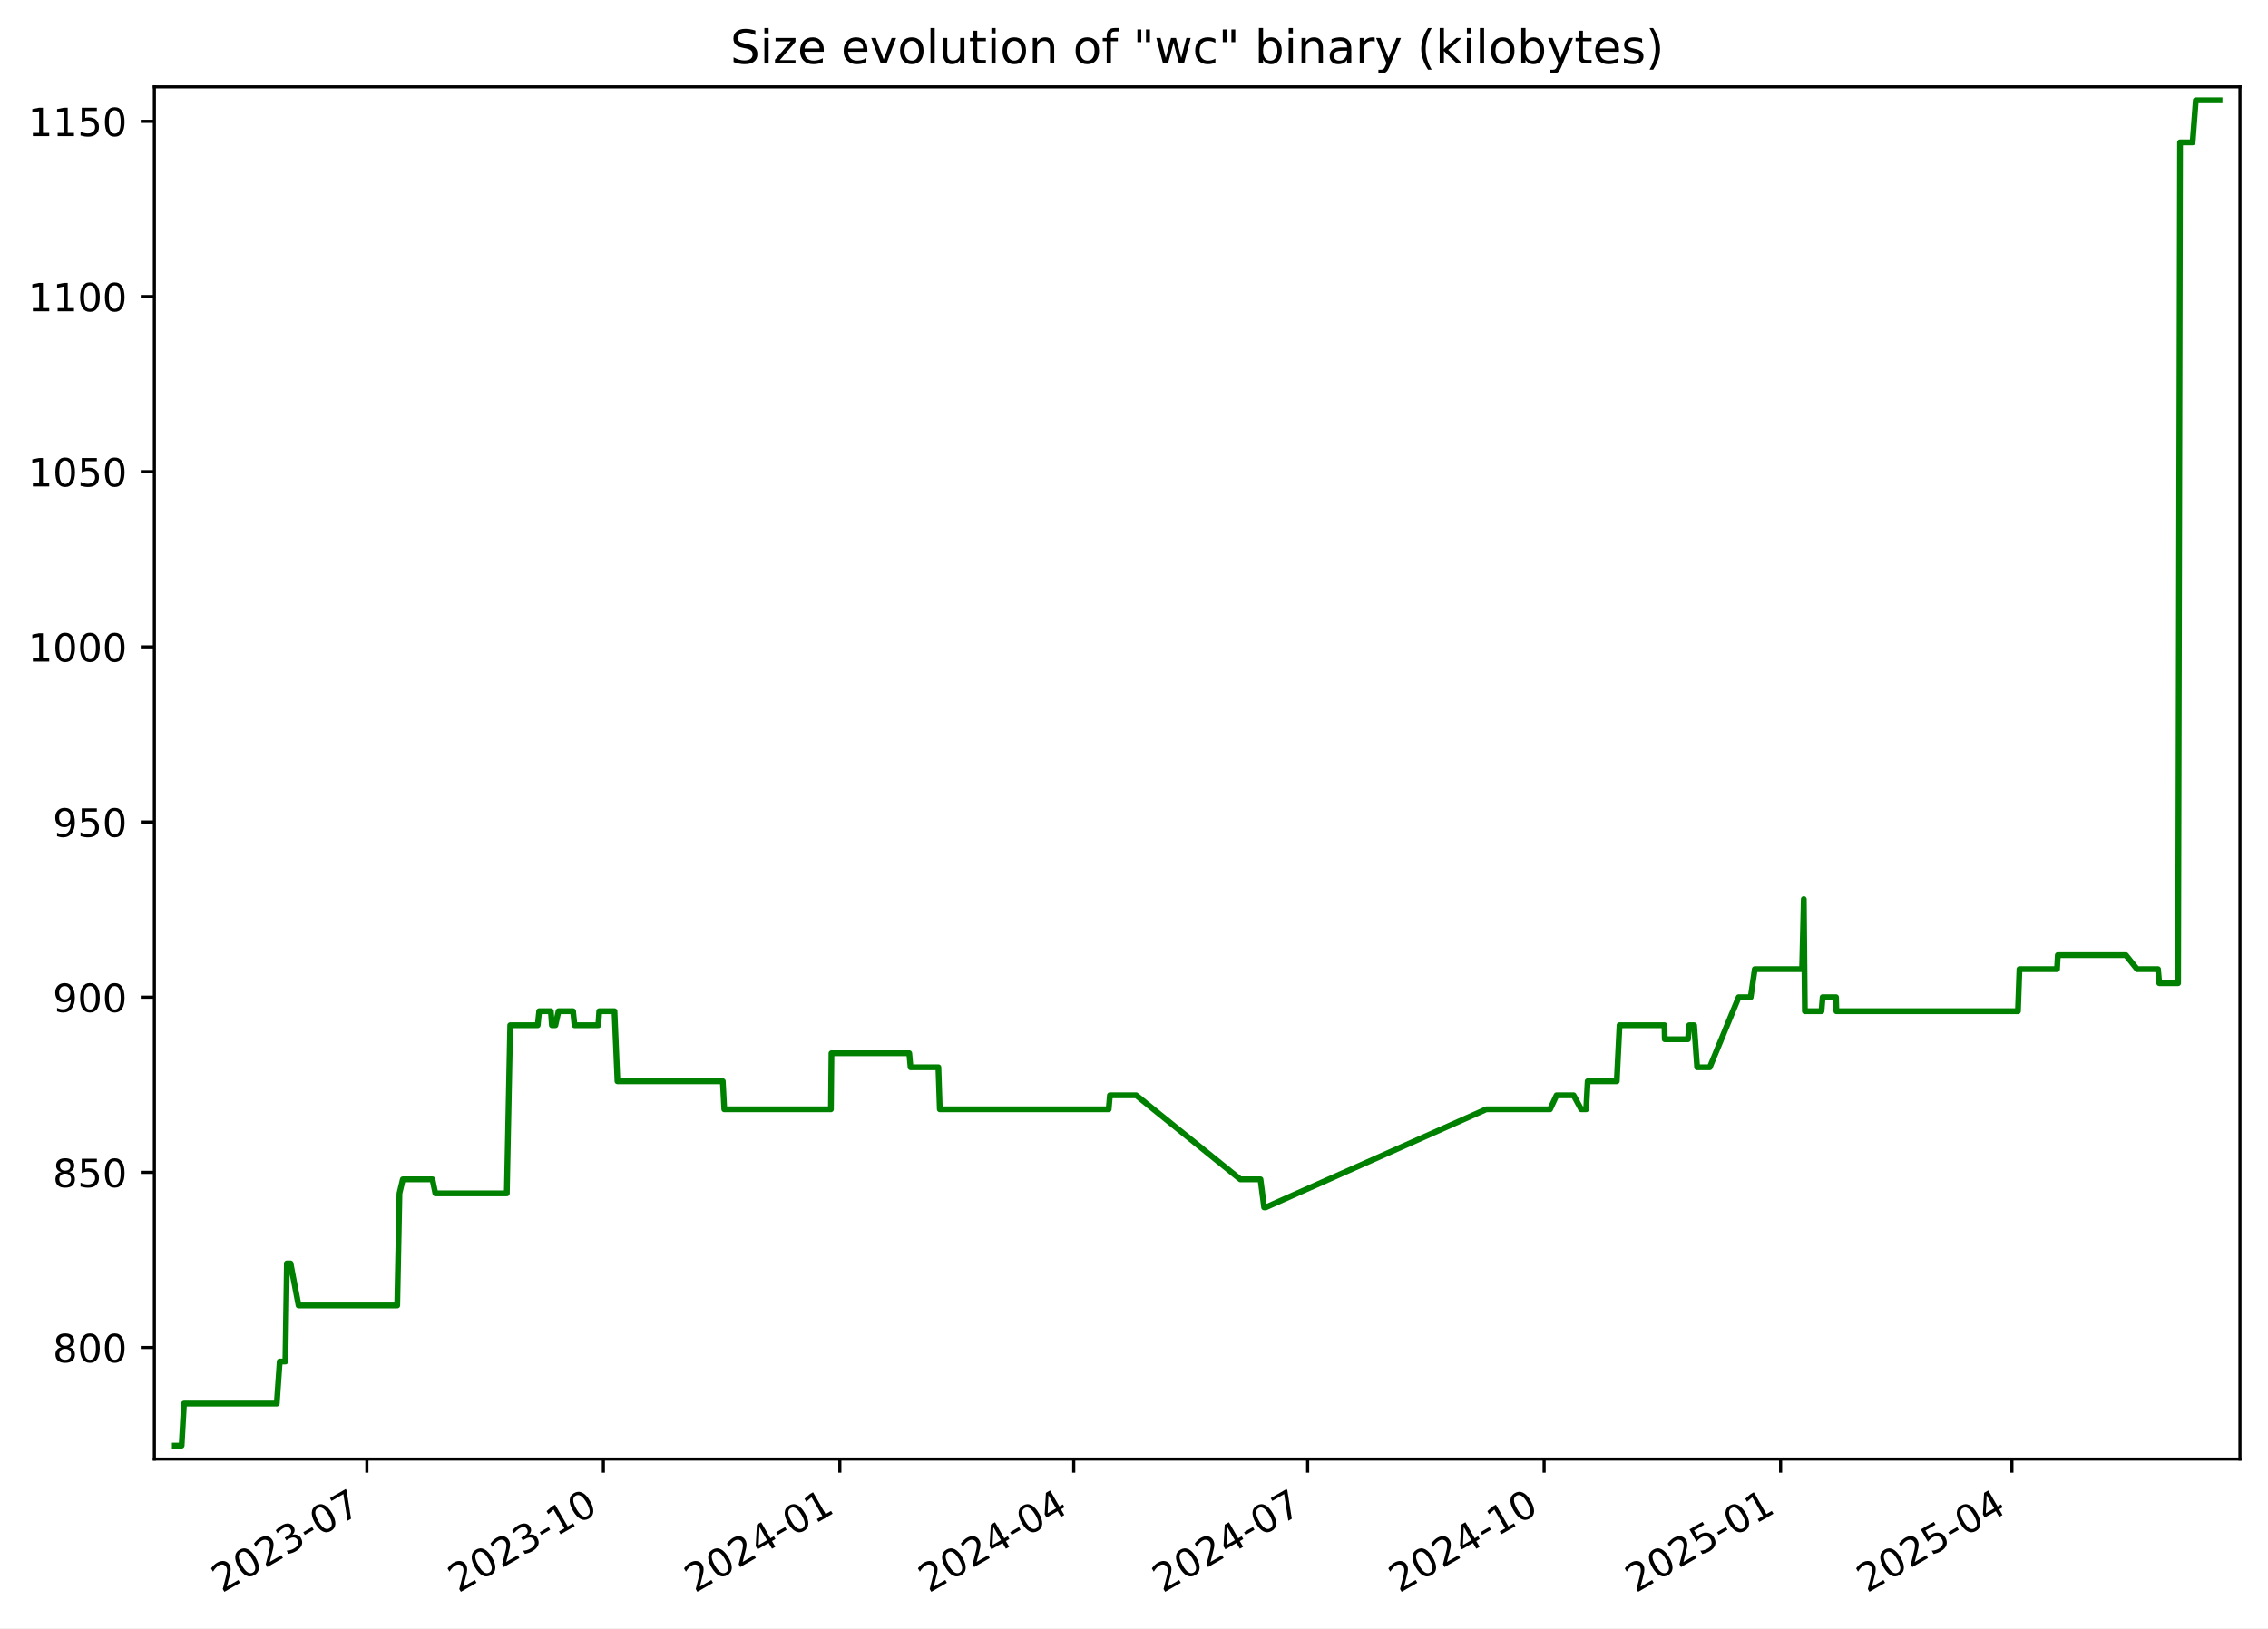
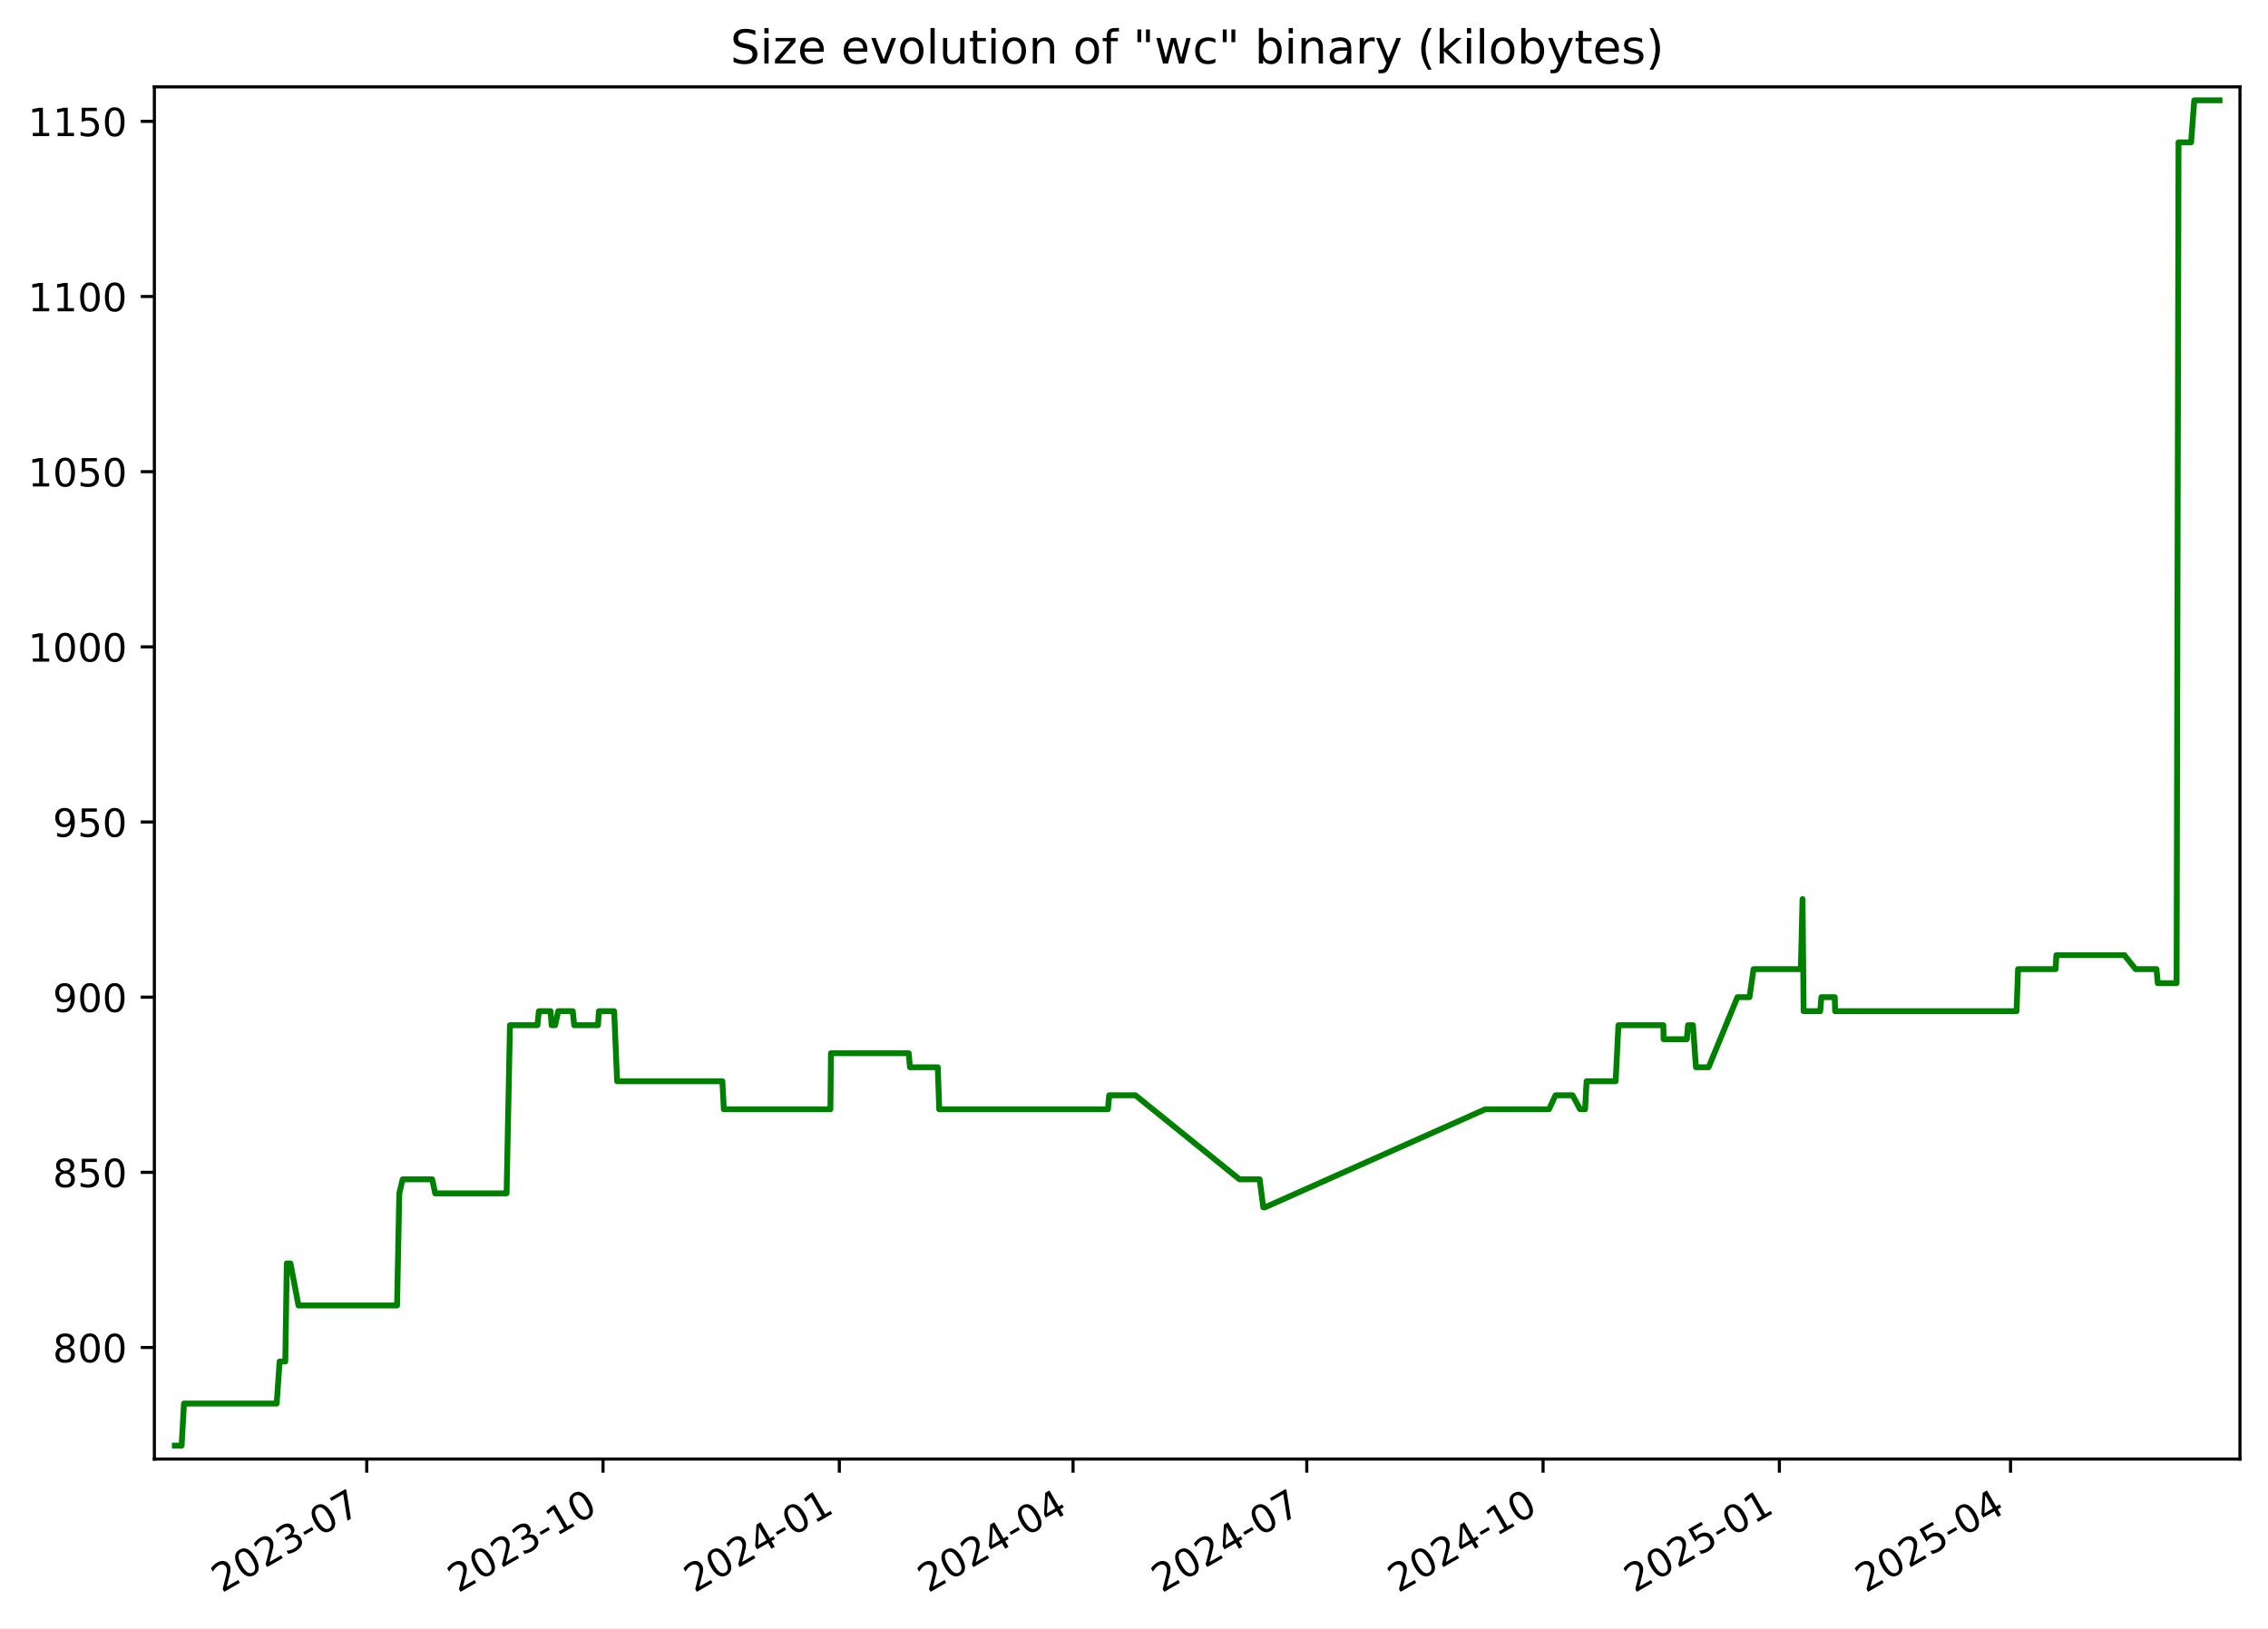
<svg xmlns="http://www.w3.org/2000/svg" xmlns:xlink="http://www.w3.org/1999/xlink" width="582.53pt" height="418.303pt" viewBox="0 0 582.53 418.303" version="1.1">
  <defs>
    <style type="text/css">*{stroke-linejoin: round; stroke-linecap: butt}</style>
  </defs>
  <g id="figure_1">
    <g id="patch_1">
      <path d="M -0 418.303  L 582.53 418.303  L 582.53 0  L -0 0  z " style="fill: #ffffff" />
    </g>
    <g id="axes_1">
      <g id="patch_2">
        <path d="M 39.65 374.83  L 575.33 374.83  L 575.33 22.318  L 39.65 22.318  z " style="fill: #ffffff" />
      </g>
      <g id="matplotlib.axis_1">
        <g id="xtick_1">
          <g id="line2d_1">
            <defs>
-               <path id="m2879eca3aa" d="M 0 0  L 0 3.5  " style="stroke: #000000; stroke-width: 0.8" />
+               <path id="m2507f38dd8" d="M 0 0  L 0 3.5  " style="stroke: #000000; stroke-width: 0.8" />
            </defs>
            <g>
-               <use xlink:href="#m2879eca3aa" x="94.232" y="374.83" style="stroke: #000000; stroke-width: 0.8" />
+               <use xlink:href="#m2507f38dd8" x="94.195" y="374.83" style="stroke: #000000; stroke-width: 0.8" />
            </g>
          </g>
          <g id="text_1">
-             <g transform="translate(57.00747 409.302) rotate(-30) scale(0.1 -0.1)">
+             <g transform="translate(56.96987 409.302) rotate(-30) scale(0.1 -0.1)">
              <defs>
                <path id="DejaVuSans-32" d="M 1228 531  L 3431 531  L 3431 0  L 469 0  L 469 531  Q 828 903 1448 1529  Q 2069 2156 2228 2338  Q 2531 2678 2651 2914  Q 2772 3150 2772 3378  Q 2772 3750 2511 3984  Q 2250 4219 1831 4219  Q 1534 4219 1204 4116  Q 875 4013 500 3803  L 500 4441  Q 881 4594 1212 4672  Q 1544 4750 1819 4750  Q 2544 4750 2975 4387  Q 3406 4025 3406 3419  Q 3406 3131 3298 2873  Q 3191 2616 2906 2266  Q 2828 2175 2409 1742  Q 1991 1309 1228 531  z " transform="scale(0.015625)" />
                <path id="DejaVuSans-30" d="M 2034 4250  Q 1547 4250 1301 3770  Q 1056 3291 1056 2328  Q 1056 1369 1301 889  Q 1547 409 2034 409  Q 2525 409 2770 889  Q 3016 1369 3016 2328  Q 3016 3291 2770 3770  Q 2525 4250 2034 4250  z M 2034 4750  Q 2819 4750 3233 4129  Q 3647 3509 3647 2328  Q 3647 1150 3233 529  Q 2819 -91 2034 -91  Q 1250 -91 836 529  Q 422 1150 422 2328  Q 422 3509 836 4129  Q 1250 4750 2034 4750  z " transform="scale(0.015625)" />
                <path id="DejaVuSans-33" d="M 2597 2516  Q 3050 2419 3304 2112  Q 3559 1806 3559 1356  Q 3559 666 3084 287  Q 2609 -91 1734 -91  Q 1441 -91 1130 -33  Q 819 25 488 141  L 488 750  Q 750 597 1062 519  Q 1375 441 1716 441  Q 2309 441 2620 675  Q 2931 909 2931 1356  Q 2931 1769 2642 2001  Q 2353 2234 1838 2234  L 1294 2234  L 1294 2753  L 1863 2753  Q 2328 2753 2575 2939  Q 2822 3125 2822 3475  Q 2822 3834 2567 4026  Q 2313 4219 1838 4219  Q 1578 4219 1281 4162  Q 984 4106 628 3988  L 628 4550  Q 988 4650 1302 4700  Q 1616 4750 1894 4750  Q 2613 4750 3031 4423  Q 3450 4097 3450 3541  Q 3450 3153 3228 2886  Q 3006 2619 2597 2516  z " transform="scale(0.015625)" />
                <path id="DejaVuSans-2d" d="M 313 2009  L 1997 2009  L 1997 1497  L 313 1497  L 313 2009  z " transform="scale(0.015625)" />
                <path id="DejaVuSans-37" d="M 525 4666  L 3525 4666  L 3525 4397  L 1831 0  L 1172 0  L 2766 4134  L 525 4134  L 525 4666  z " transform="scale(0.015625)" />
              </defs>
              <use xlink:href="#DejaVuSans-32" />
              <use xlink:href="#DejaVuSans-30" x="63.623" />
              <use xlink:href="#DejaVuSans-32" x="127.246" />
              <use xlink:href="#DejaVuSans-33" x="190.869" />
              <use xlink:href="#DejaVuSans-2d" x="254.492" />
              <use xlink:href="#DejaVuSans-30" x="290.576" />
              <use xlink:href="#DejaVuSans-37" x="354.199" />
            </g>
          </g>
        </g>
        <g id="xtick_2">
          <g id="line2d_2">
            <g>
-               <use xlink:href="#m2879eca3aa" x="154.971" y="374.83" style="stroke: #000000; stroke-width: 0.8" />
+               <use xlink:href="#m2507f38dd8" x="154.887" y="374.83" style="stroke: #000000; stroke-width: 0.8" />
            </g>
          </g>
          <g id="text_2">
-             <g transform="translate(117.7459 409.302) rotate(-30) scale(0.1 -0.1)">
+             <g transform="translate(117.662 409.302) rotate(-30) scale(0.1 -0.1)">
              <defs>
                <path id="DejaVuSans-31" d="M 794 531  L 1825 531  L 1825 4091  L 703 3866  L 703 4441  L 1819 4666  L 2450 4666  L 2450 531  L 3481 531  L 3481 0  L 794 0  L 794 531  z " transform="scale(0.015625)" />
              </defs>
              <use xlink:href="#DejaVuSans-32" />
              <use xlink:href="#DejaVuSans-30" x="63.623" />
              <use xlink:href="#DejaVuSans-32" x="127.246" />
              <use xlink:href="#DejaVuSans-33" x="190.869" />
              <use xlink:href="#DejaVuSans-2d" x="254.492" />
              <use xlink:href="#DejaVuSans-31" x="290.576" />
              <use xlink:href="#DejaVuSans-30" x="354.199" />
            </g>
          </g>
        </g>
        <g id="xtick_3">
          <g id="line2d_3">
            <g>
-               <use xlink:href="#m2879eca3aa" x="215.709" y="374.83" style="stroke: #000000; stroke-width: 0.8" />
+               <use xlink:href="#m2507f38dd8" x="215.579" y="374.83" style="stroke: #000000; stroke-width: 0.8" />
            </g>
          </g>
          <g id="text_3">
-             <g transform="translate(178.4843 409.302) rotate(-30) scale(0.1 -0.1)">
+             <g transform="translate(178.3541 409.302) rotate(-30) scale(0.1 -0.1)">
              <defs>
                <path id="DejaVuSans-34" d="M 2419 4116  L 825 1625  L 2419 1625  L 2419 4116  z M 2253 4666  L 3047 4666  L 3047 1625  L 3713 1625  L 3713 1100  L 3047 1100  L 3047 0  L 2419 0  L 2419 1100  L 313 1100  L 313 1709  L 2253 4666  z " transform="scale(0.015625)" />
              </defs>
              <use xlink:href="#DejaVuSans-32" />
              <use xlink:href="#DejaVuSans-30" x="63.623" />
              <use xlink:href="#DejaVuSans-32" x="127.246" />
              <use xlink:href="#DejaVuSans-34" x="190.869" />
              <use xlink:href="#DejaVuSans-2d" x="254.492" />
              <use xlink:href="#DejaVuSans-30" x="290.576" />
              <use xlink:href="#DejaVuSans-31" x="354.199" />
            </g>
          </g>
        </g>
        <g id="xtick_4">
          <g id="line2d_4">
            <g>
-               <use xlink:href="#m2879eca3aa" x="275.787" y="374.83" style="stroke: #000000; stroke-width: 0.8" />
+               <use xlink:href="#m2507f38dd8" x="275.611" y="374.83" style="stroke: #000000; stroke-width: 0.8" />
            </g>
          </g>
          <g id="text_4">
-             <g transform="translate(238.5625 409.302) rotate(-30) scale(0.1 -0.1)">
+             <g transform="translate(238.3865 409.302) rotate(-30) scale(0.1 -0.1)">
              <use xlink:href="#DejaVuSans-32" />
              <use xlink:href="#DejaVuSans-30" x="63.623" />
              <use xlink:href="#DejaVuSans-32" x="127.246" />
              <use xlink:href="#DejaVuSans-34" x="190.869" />
              <use xlink:href="#DejaVuSans-2d" x="254.492" />
              <use xlink:href="#DejaVuSans-30" x="290.576" />
              <use xlink:href="#DejaVuSans-34" x="354.199" />
            </g>
          </g>
        </g>
        <g id="xtick_5">
          <g id="line2d_5">
            <g>
-               <use xlink:href="#m2879eca3aa" x="335.865" y="374.83" style="stroke: #000000; stroke-width: 0.8" />
+               <use xlink:href="#m2507f38dd8" x="335.644" y="374.83" style="stroke: #000000; stroke-width: 0.8" />
            </g>
          </g>
          <g id="text_5">
-             <g transform="translate(298.6407 409.302) rotate(-30) scale(0.1 -0.1)">
+             <g transform="translate(298.4189 409.302) rotate(-30) scale(0.1 -0.1)">
              <use xlink:href="#DejaVuSans-32" />
              <use xlink:href="#DejaVuSans-30" x="63.623" />
              <use xlink:href="#DejaVuSans-32" x="127.246" />
              <use xlink:href="#DejaVuSans-34" x="190.869" />
              <use xlink:href="#DejaVuSans-2d" x="254.492" />
              <use xlink:href="#DejaVuSans-30" x="290.576" />
              <use xlink:href="#DejaVuSans-37" x="354.199" />
            </g>
          </g>
        </g>
        <g id="xtick_6">
          <g id="line2d_6">
            <g>
-               <use xlink:href="#m2879eca3aa" x="396.604" y="374.83" style="stroke: #000000; stroke-width: 0.8" />
+               <use xlink:href="#m2507f38dd8" x="396.336" y="374.83" style="stroke: #000000; stroke-width: 0.8" />
            </g>
          </g>
          <g id="text_6">
-             <g transform="translate(359.3791 409.302) rotate(-30) scale(0.1 -0.1)">
+             <g transform="translate(359.111 409.302) rotate(-30) scale(0.1 -0.1)">
              <use xlink:href="#DejaVuSans-32" />
              <use xlink:href="#DejaVuSans-30" x="63.623" />
              <use xlink:href="#DejaVuSans-32" x="127.246" />
              <use xlink:href="#DejaVuSans-34" x="190.869" />
              <use xlink:href="#DejaVuSans-2d" x="254.492" />
              <use xlink:href="#DejaVuSans-31" x="290.576" />
              <use xlink:href="#DejaVuSans-30" x="354.199" />
            </g>
          </g>
        </g>
        <g id="xtick_7">
          <g id="line2d_7">
            <g>
-               <use xlink:href="#m2879eca3aa" x="457.342" y="374.83" style="stroke: #000000; stroke-width: 0.8" />
+               <use xlink:href="#m2507f38dd8" x="457.028" y="374.83" style="stroke: #000000; stroke-width: 0.8" />
            </g>
          </g>
          <g id="text_7">
-             <g transform="translate(420.1174 409.302) rotate(-30) scale(0.1 -0.1)">
+             <g transform="translate(419.8031 409.302) rotate(-30) scale(0.1 -0.1)">
              <defs>
                <path id="DejaVuSans-35" d="M 691 4666  L 3169 4666  L 3169 4134  L 1269 4134  L 1269 2991  Q 1406 3038 1543 3061  Q 1681 3084 1819 3084  Q 2600 3084 3056 2656  Q 3513 2228 3513 1497  Q 3513 744 3044 326  Q 2575 -91 1722 -91  Q 1428 -91 1123 -41  Q 819 9 494 109  L 494 744  Q 775 591 1075 516  Q 1375 441 1709 441  Q 2250 441 2565 725  Q 2881 1009 2881 1497  Q 2881 1984 2565 2268  Q 2250 2553 1709 2553  Q 1456 2553 1204 2497  Q 953 2441 691 2322  L 691 4666  z " transform="scale(0.015625)" />
              </defs>
              <use xlink:href="#DejaVuSans-32" />
              <use xlink:href="#DejaVuSans-30" x="63.623" />
              <use xlink:href="#DejaVuSans-32" x="127.246" />
              <use xlink:href="#DejaVuSans-35" x="190.869" />
              <use xlink:href="#DejaVuSans-2d" x="254.492" />
              <use xlink:href="#DejaVuSans-30" x="290.576" />
              <use xlink:href="#DejaVuSans-31" x="354.199" />
            </g>
          </g>
        </g>
        <g id="xtick_8">
          <g id="line2d_8">
            <g>
-               <use xlink:href="#m2879eca3aa" x="516.76" y="374.83" style="stroke: #000000; stroke-width: 0.8" />
+               <use xlink:href="#m2507f38dd8" x="516.401" y="374.83" style="stroke: #000000; stroke-width: 0.8" />
            </g>
          </g>
          <g id="text_8">
-             <g transform="translate(479.5354 409.302) rotate(-30) scale(0.1 -0.1)">
+             <g transform="translate(479.1758 409.302) rotate(-30) scale(0.1 -0.1)">
              <use xlink:href="#DejaVuSans-32" />
              <use xlink:href="#DejaVuSans-30" x="63.623" />
              <use xlink:href="#DejaVuSans-32" x="127.246" />
              <use xlink:href="#DejaVuSans-35" x="190.869" />
              <use xlink:href="#DejaVuSans-2d" x="254.492" />
              <use xlink:href="#DejaVuSans-30" x="290.576" />
              <use xlink:href="#DejaVuSans-34" x="354.199" />
            </g>
          </g>
        </g>
      </g>
      <g id="matplotlib.axis_2">
        <g id="ytick_1">
          <g id="line2d_9">
            <defs>
-               <path id="m9ddd11efff" d="M 0 0  L -3.5 0  " style="stroke: #000000; stroke-width: 0.8" />
+               <path id="m47f5631127" d="M 0 0  L -3.5 0  " style="stroke: #000000; stroke-width: 0.8" />
            </defs>
            <g>
-               <use xlink:href="#m9ddd11efff" x="39.65" y="346.174" style="stroke: #000000; stroke-width: 0.8" />
+               <use xlink:href="#m47f5631127" x="39.65" y="346.174" style="stroke: #000000; stroke-width: 0.8" />
            </g>
          </g>
          <g id="text_9">
            <g transform="translate(13.5625 349.9733) scale(0.1 -0.1)">
              <defs>
                <path id="DejaVuSans-38" d="M 2034 2216  Q 1584 2216 1326 1975  Q 1069 1734 1069 1313  Q 1069 891 1326 650  Q 1584 409 2034 409  Q 2484 409 2743 651  Q 3003 894 3003 1313  Q 3003 1734 2745 1975  Q 2488 2216 2034 2216  z M 1403 2484  Q 997 2584 770 2862  Q 544 3141 544 3541  Q 544 4100 942 4425  Q 1341 4750 2034 4750  Q 2731 4750 3128 4425  Q 3525 4100 3525 3541  Q 3525 3141 3298 2862  Q 3072 2584 2669 2484  Q 3125 2378 3379 2068  Q 3634 1759 3634 1313  Q 3634 634 3220 271  Q 2806 -91 2034 -91  Q 1263 -91 848 271  Q 434 634 434 1313  Q 434 1759 690 2068  Q 947 2378 1403 2484  z M 1172 3481  Q 1172 3119 1398 2916  Q 1625 2713 2034 2713  Q 2441 2713 2670 2916  Q 2900 3119 2900 3481  Q 2900 3844 2670 4047  Q 2441 4250 2034 4250  Q 1625 4250 1398 4047  Q 1172 3844 1172 3481  z " transform="scale(0.015625)" />
              </defs>
              <use xlink:href="#DejaVuSans-38" />
              <use xlink:href="#DejaVuSans-30" x="63.623" />
              <use xlink:href="#DejaVuSans-30" x="127.246" />
            </g>
          </g>
        </g>
        <g id="ytick_2">
          <g id="line2d_10">
            <g>
-               <use xlink:href="#m9ddd11efff" x="39.65" y="301.174" style="stroke: #000000; stroke-width: 0.8" />
+               <use xlink:href="#m47f5631127" x="39.65" y="301.174" style="stroke: #000000; stroke-width: 0.8" />
            </g>
          </g>
          <g id="text_10">
            <g transform="translate(13.5625 304.9733) scale(0.1 -0.1)">
              <use xlink:href="#DejaVuSans-38" />
              <use xlink:href="#DejaVuSans-35" x="63.623" />
              <use xlink:href="#DejaVuSans-30" x="127.246" />
            </g>
          </g>
        </g>
        <g id="ytick_3">
          <g id="line2d_11">
            <g>
-               <use xlink:href="#m9ddd11efff" x="39.65" y="256.174" style="stroke: #000000; stroke-width: 0.8" />
+               <use xlink:href="#m47f5631127" x="39.65" y="256.174" style="stroke: #000000; stroke-width: 0.8" />
            </g>
          </g>
          <g id="text_11">
            <g transform="translate(13.5625 259.9733) scale(0.1 -0.1)">
              <defs>
                <path id="DejaVuSans-39" d="M 703 97  L 703 672  Q 941 559 1184 500  Q 1428 441 1663 441  Q 2288 441 2617 861  Q 2947 1281 2994 2138  Q 2813 1869 2534 1725  Q 2256 1581 1919 1581  Q 1219 1581 811 2004  Q 403 2428 403 3163  Q 403 3881 828 4315  Q 1253 4750 1959 4750  Q 2769 4750 3195 4129  Q 3622 3509 3622 2328  Q 3622 1225 3098 567  Q 2575 -91 1691 -91  Q 1453 -91 1209 -44  Q 966 3 703 97  z M 1959 2075  Q 2384 2075 2632 2365  Q 2881 2656 2881 3163  Q 2881 3666 2632 3958  Q 2384 4250 1959 4250  Q 1534 4250 1286 3958  Q 1038 3666 1038 3163  Q 1038 2656 1286 2365  Q 1534 2075 1959 2075  z " transform="scale(0.015625)" />
              </defs>
              <use xlink:href="#DejaVuSans-39" />
              <use xlink:href="#DejaVuSans-30" x="63.623" />
              <use xlink:href="#DejaVuSans-30" x="127.246" />
            </g>
          </g>
        </g>
        <g id="ytick_4">
          <g id="line2d_12">
            <g>
-               <use xlink:href="#m9ddd11efff" x="39.65" y="211.174" style="stroke: #000000; stroke-width: 0.8" />
+               <use xlink:href="#m47f5631127" x="39.65" y="211.174" style="stroke: #000000; stroke-width: 0.8" />
            </g>
          </g>
          <g id="text_12">
            <g transform="translate(13.5625 214.9733) scale(0.1 -0.1)">
              <use xlink:href="#DejaVuSans-39" />
              <use xlink:href="#DejaVuSans-35" x="63.623" />
              <use xlink:href="#DejaVuSans-30" x="127.246" />
            </g>
          </g>
        </g>
        <g id="ytick_5">
          <g id="line2d_13">
            <g>
-               <use xlink:href="#m9ddd11efff" x="39.65" y="166.174" style="stroke: #000000; stroke-width: 0.8" />
+               <use xlink:href="#m47f5631127" x="39.65" y="166.174" style="stroke: #000000; stroke-width: 0.8" />
            </g>
          </g>
          <g id="text_13">
            <g transform="translate(7.2 169.9733) scale(0.1 -0.1)">
              <use xlink:href="#DejaVuSans-31" />
              <use xlink:href="#DejaVuSans-30" x="63.623" />
              <use xlink:href="#DejaVuSans-30" x="127.246" />
              <use xlink:href="#DejaVuSans-30" x="190.869" />
            </g>
          </g>
        </g>
        <g id="ytick_6">
          <g id="line2d_14">
            <g>
-               <use xlink:href="#m9ddd11efff" x="39.65" y="121.174" style="stroke: #000000; stroke-width: 0.8" />
+               <use xlink:href="#m47f5631127" x="39.65" y="121.174" style="stroke: #000000; stroke-width: 0.8" />
            </g>
          </g>
          <g id="text_14">
            <g transform="translate(7.2 124.9733) scale(0.1 -0.1)">
              <use xlink:href="#DejaVuSans-31" />
              <use xlink:href="#DejaVuSans-30" x="63.623" />
              <use xlink:href="#DejaVuSans-35" x="127.246" />
              <use xlink:href="#DejaVuSans-30" x="190.869" />
            </g>
          </g>
        </g>
        <g id="ytick_7">
          <g id="line2d_15">
            <g>
-               <use xlink:href="#m9ddd11efff" x="39.65" y="76.174" style="stroke: #000000; stroke-width: 0.8" />
+               <use xlink:href="#m47f5631127" x="39.65" y="76.174" style="stroke: #000000; stroke-width: 0.8" />
            </g>
          </g>
          <g id="text_15">
            <g transform="translate(7.2 79.97334) scale(0.1 -0.1)">
              <use xlink:href="#DejaVuSans-31" />
              <use xlink:href="#DejaVuSans-31" x="63.623" />
              <use xlink:href="#DejaVuSans-30" x="127.246" />
              <use xlink:href="#DejaVuSans-30" x="190.869" />
            </g>
          </g>
        </g>
        <g id="ytick_8">
          <g id="line2d_16">
            <g>
-               <use xlink:href="#m9ddd11efff" x="39.65" y="31.174" style="stroke: #000000; stroke-width: 0.8" />
+               <use xlink:href="#m47f5631127" x="39.65" y="31.174" style="stroke: #000000; stroke-width: 0.8" />
            </g>
          </g>
          <g id="text_16">
            <g transform="translate(7.2 34.97334) scale(0.1 -0.1)">
              <use xlink:href="#DejaVuSans-31" />
              <use xlink:href="#DejaVuSans-31" x="63.623" />
              <use xlink:href="#DejaVuSans-35" x="127.246" />
              <use xlink:href="#DejaVuSans-30" x="190.869" />
            </g>
          </g>
        </g>
      </g>
      <g id="line2d_17">
-         <path d="M 44.902 371.374  L 46.649 371.374  L 47.261 360.574  L 71.088 360.574  L 71.843 349.774  L 73.299 349.774  L 73.686 324.574  L 74.629 324.574  L 76.687 335.374  L 102.029 335.374  L 102.604 306.574  L 103.463 302.974  L 111.073 302.974  L 111.822 306.574  L 130.179 306.574  L 131.048 263.374  L 138.112 263.374  L 138.483 259.774  L 141.48 259.774  L 141.752 263.374  L 142.653 263.374  L 143.459 259.774  L 147.19 259.774  L 147.561 263.374  L 153.677 263.374  L 153.908 259.774  L 157.83 259.774  L 158.595 277.774  L 185.649 277.774  L 186.027 284.974  L 213.418 284.974  L 213.561 270.574  L 233.54 270.574  L 233.873 274.174  L 241.018 274.174  L 241.389 284.974  L 284.76 284.974  L 285.075 281.374  L 291.818 281.374  L 318.576 302.974  L 323.754 302.974  L 324.684 310.174  L 325.086 310.174  L 381.739 284.974  L 398.125 284.974  L 399.797 281.374  L 404.178 281.374  L 406.12 284.974  L 407.402 284.974  L 407.787 277.774  L 415.26 277.774  L 415.974 263.374  L 427.515 263.374  L 427.586 266.974  L 433.552 266.974  L 433.86 263.374  L 435.128 263.374  L 435.903 274.174  L 439.153 274.174  L 446.569 256.174  L 449.661 256.174  L 450.705 248.974  L 462.859 248.974  L 463.299 230.974  L 463.576 259.774  L 467.846 259.774  L 468.138 256.174  L 471.579 256.174  L 471.67 259.774  L 518.304 259.774  L 518.693 248.974  L 528.341 248.974  L 528.543 245.374  L 546.022 245.374  L 548.907 248.974  L 554.285 248.974  L 554.602 252.574  L 559.443 252.574  L 559.944 36.574  L 563.171 36.574  L 563.99 25.774  L 570.078 25.774  L 570.078 25.774  " clip-path="url(#p7d99ff89ef)" style="fill: none; stroke: #008000; stroke-width: 1.5; stroke-linecap: square" />
+         <path d="M 44.902 371.374  L 46.648 371.374  L 47.259 360.574  L 71.068 360.574  L 71.823 349.774  L 73.278 349.774  L 73.664 324.574  L 74.606 324.574  L 76.663 335.374  L 101.985 335.374  L 102.56 306.574  L 103.418 302.974  L 111.022 302.974  L 111.771 306.574  L 130.114 306.574  L 130.983 263.374  L 138.041 263.374  L 138.412 259.774  L 141.406 259.774  L 141.678 263.374  L 142.578 263.374  L 143.384 259.774  L 147.112 259.774  L 147.483 263.374  L 153.594 263.374  L 153.825 259.774  L 157.744 259.774  L 158.508 277.774  L 185.542 277.774  L 185.92 284.974  L 213.29 284.974  L 213.432 270.574  L 233.396 270.574  L 233.729 274.174  L 240.869 274.174  L 241.239 284.974  L 284.578 284.974  L 284.892 281.374  L 291.629 281.374  L 318.367 302.974  L 323.542 302.974  L 324.471 310.174  L 324.873 310.174  L 381.483 284.974  L 397.856 284.974  L 399.526 281.374  L 403.905 281.374  L 405.845 284.974  L 407.126 284.974  L 407.51 277.774  L 414.978 277.774  L 415.691 263.374  L 427.223 263.374  L 427.295 266.974  L 433.256 266.974  L 433.564 263.374  L 434.83 263.374  L 435.605 274.174  L 438.853 274.174  L 446.263 256.174  L 449.352 256.174  L 450.396 248.974  L 462.54 248.974  L 462.98 230.974  L 463.257 259.774  L 467.523 259.774  L 467.815 256.174  L 471.253 256.174  L 471.345 259.774  L 517.944 259.774  L 518.332 248.974  L 527.973 248.974  L 528.174 245.374  L 545.64 245.374  L 548.523 248.974  L 553.897 248.974  L 554.214 252.574  L 559.051 252.574  L 559.551 36.574  L 562.776 36.574  L 563.595 25.774  L 570.078 25.774  L 570.078 25.774  " clip-path="url(#p32a8e6ec05)" style="fill: none; stroke: #008000; stroke-width: 1.5; stroke-linecap: square" />
      </g>
      <g id="patch_3">
        <path d="M 39.65 374.83  L 39.65 22.318  " style="fill: none; stroke: #000000; stroke-width: 0.8; stroke-linejoin: miter; stroke-linecap: square" />
      </g>
      <g id="patch_4">
        <path d="M 575.33 374.83  L 575.33 22.318  " style="fill: none; stroke: #000000; stroke-width: 0.8; stroke-linejoin: miter; stroke-linecap: square" />
      </g>
      <g id="patch_5">
        <path d="M 39.65 374.83  L 575.33 374.83  " style="fill: none; stroke: #000000; stroke-width: 0.8; stroke-linejoin: miter; stroke-linecap: square" />
      </g>
      <g id="patch_6">
        <path d="M 39.65 22.318  L 575.33 22.318  " style="fill: none; stroke: #000000; stroke-width: 0.8; stroke-linejoin: miter; stroke-linecap: square" />
      </g>
      <g id="text_17">
        <g transform="translate(187.5884 16.31812) scale(0.12 -0.12)">
          <defs>
            <path id="DejaVuSans-53" d="M 3425 4513  L 3425 3897  Q 3066 4069 2747 4153  Q 2428 4238 2131 4238  Q 1616 4238 1336 4038  Q 1056 3838 1056 3469  Q 1056 3159 1242 3001  Q 1428 2844 1947 2747  L 2328 2669  Q 3034 2534 3370 2195  Q 3706 1856 3706 1288  Q 3706 609 3251 259  Q 2797 -91 1919 -91  Q 1588 -91 1214 -16  Q 841 59 441 206  L 441 856  Q 825 641 1194 531  Q 1563 422 1919 422  Q 2459 422 2753 634  Q 3047 847 3047 1241  Q 3047 1584 2836 1778  Q 2625 1972 2144 2069  L 1759 2144  Q 1053 2284 737 2584  Q 422 2884 422 3419  Q 422 4038 858 4394  Q 1294 4750 2059 4750  Q 2388 4750 2728 4690  Q 3069 4631 3425 4513  z " transform="scale(0.015625)" />
            <path id="DejaVuSans-69" d="M 603 3500  L 1178 3500  L 1178 0  L 603 0  L 603 3500  z M 603 4863  L 1178 4863  L 1178 4134  L 603 4134  L 603 4863  z " transform="scale(0.015625)" />
            <path id="DejaVuSans-7a" d="M 353 3500  L 3084 3500  L 3084 2975  L 922 459  L 3084 459  L 3084 0  L 275 0  L 275 525  L 2438 3041  L 353 3041  L 353 3500  z " transform="scale(0.015625)" />
            <path id="DejaVuSans-65" d="M 3597 1894  L 3597 1613  L 953 1613  Q 991 1019 1311 708  Q 1631 397 2203 397  Q 2534 397 2845 478  Q 3156 559 3463 722  L 3463 178  Q 3153 47 2828 -22  Q 2503 -91 2169 -91  Q 1331 -91 842 396  Q 353 884 353 1716  Q 353 2575 817 3079  Q 1281 3584 2069 3584  Q 2775 3584 3186 3129  Q 3597 2675 3597 1894  z M 3022 2063  Q 3016 2534 2758 2815  Q 2500 3097 2075 3097  Q 1594 3097 1305 2825  Q 1016 2553 972 2059  L 3022 2063  z " transform="scale(0.015625)" />
            <path id="DejaVuSans-20" transform="scale(0.015625)" />
            <path id="DejaVuSans-76" d="M 191 3500  L 800 3500  L 1894 563  L 2988 3500  L 3597 3500  L 2284 0  L 1503 0  L 191 3500  z " transform="scale(0.015625)" />
            <path id="DejaVuSans-6f" d="M 1959 3097  Q 1497 3097 1228 2736  Q 959 2375 959 1747  Q 959 1119 1226 758  Q 1494 397 1959 397  Q 2419 397 2687 759  Q 2956 1122 2956 1747  Q 2956 2369 2687 2733  Q 2419 3097 1959 3097  z M 1959 3584  Q 2709 3584 3137 3096  Q 3566 2609 3566 1747  Q 3566 888 3137 398  Q 2709 -91 1959 -91  Q 1206 -91 779 398  Q 353 888 353 1747  Q 353 2609 779 3096  Q 1206 3584 1959 3584  z " transform="scale(0.015625)" />
            <path id="DejaVuSans-6c" d="M 603 4863  L 1178 4863  L 1178 0  L 603 0  L 603 4863  z " transform="scale(0.015625)" />
            <path id="DejaVuSans-75" d="M 544 1381  L 544 3500  L 1119 3500  L 1119 1403  Q 1119 906 1312 657  Q 1506 409 1894 409  Q 2359 409 2629 706  Q 2900 1003 2900 1516  L 2900 3500  L 3475 3500  L 3475 0  L 2900 0  L 2900 538  Q 2691 219 2414 64  Q 2138 -91 1772 -91  Q 1169 -91 856 284  Q 544 659 544 1381  z M 1991 3584  L 1991 3584  z " transform="scale(0.015625)" />
            <path id="DejaVuSans-74" d="M 1172 4494  L 1172 3500  L 2356 3500  L 2356 3053  L 1172 3053  L 1172 1153  Q 1172 725 1289 603  Q 1406 481 1766 481  L 2356 481  L 2356 0  L 1766 0  Q 1100 0 847 248  Q 594 497 594 1153  L 594 3053  L 172 3053  L 172 3500  L 594 3500  L 594 4494  L 1172 4494  z " transform="scale(0.015625)" />
            <path id="DejaVuSans-6e" d="M 3513 2113  L 3513 0  L 2938 0  L 2938 2094  Q 2938 2591 2744 2837  Q 2550 3084 2163 3084  Q 1697 3084 1428 2787  Q 1159 2491 1159 1978  L 1159 0  L 581 0  L 581 3500  L 1159 3500  L 1159 2956  Q 1366 3272 1645 3428  Q 1925 3584 2291 3584  Q 2894 3584 3203 3211  Q 3513 2838 3513 2113  z " transform="scale(0.015625)" />
            <path id="DejaVuSans-66" d="M 2375 4863  L 2375 4384  L 1825 4384  Q 1516 4384 1395 4259  Q 1275 4134 1275 3809  L 1275 3500  L 2222 3500  L 2222 3053  L 1275 3053  L 1275 0  L 697 0  L 697 3053  L 147 3053  L 147 3500  L 697 3500  L 697 3744  Q 697 4328 969 4595  Q 1241 4863 1831 4863  L 2375 4863  z " transform="scale(0.015625)" />
            <path id="DejaVuSans-22" d="M 1147 4666  L 1147 2931  L 616 2931  L 616 4666  L 1147 4666  z M 2328 4666  L 2328 2931  L 1797 2931  L 1797 4666  L 2328 4666  z " transform="scale(0.015625)" />
            <path id="DejaVuSans-77" d="M 269 3500  L 844 3500  L 1563 769  L 2278 3500  L 2956 3500  L 3675 769  L 4391 3500  L 4966 3500  L 4050 0  L 3372 0  L 2619 2869  L 1863 0  L 1184 0  L 269 3500  z " transform="scale(0.015625)" />
            <path id="DejaVuSans-63" d="M 3122 3366  L 3122 2828  Q 2878 2963 2633 3030  Q 2388 3097 2138 3097  Q 1578 3097 1268 2742  Q 959 2388 959 1747  Q 959 1106 1268 751  Q 1578 397 2138 397  Q 2388 397 2633 464  Q 2878 531 3122 666  L 3122 134  Q 2881 22 2623 -34  Q 2366 -91 2075 -91  Q 1284 -91 818 406  Q 353 903 353 1747  Q 353 2603 823 3093  Q 1294 3584 2113 3584  Q 2378 3584 2631 3529  Q 2884 3475 3122 3366  z " transform="scale(0.015625)" />
            <path id="DejaVuSans-62" d="M 3116 1747  Q 3116 2381 2855 2742  Q 2594 3103 2138 3103  Q 1681 3103 1420 2742  Q 1159 2381 1159 1747  Q 1159 1113 1420 752  Q 1681 391 2138 391  Q 2594 391 2855 752  Q 3116 1113 3116 1747  z M 1159 2969  Q 1341 3281 1617 3432  Q 1894 3584 2278 3584  Q 2916 3584 3314 3078  Q 3713 2572 3713 1747  Q 3713 922 3314 415  Q 2916 -91 2278 -91  Q 1894 -91 1617 61  Q 1341 213 1159 525  L 1159 0  L 581 0  L 581 4863  L 1159 4863  L 1159 2969  z " transform="scale(0.015625)" />
            <path id="DejaVuSans-61" d="M 2194 1759  Q 1497 1759 1228 1600  Q 959 1441 959 1056  Q 959 750 1161 570  Q 1363 391 1709 391  Q 2188 391 2477 730  Q 2766 1069 2766 1631  L 2766 1759  L 2194 1759  z M 3341 1997  L 3341 0  L 2766 0  L 2766 531  Q 2569 213 2275 61  Q 1981 -91 1556 -91  Q 1019 -91 701 211  Q 384 513 384 1019  Q 384 1609 779 1909  Q 1175 2209 1959 2209  L 2766 2209  L 2766 2266  Q 2766 2663 2505 2880  Q 2244 3097 1772 3097  Q 1472 3097 1187 3025  Q 903 2953 641 2809  L 641 3341  Q 956 3463 1253 3523  Q 1550 3584 1831 3584  Q 2591 3584 2966 3190  Q 3341 2797 3341 1997  z " transform="scale(0.015625)" />
            <path id="DejaVuSans-72" d="M 2631 2963  Q 2534 3019 2420 3045  Q 2306 3072 2169 3072  Q 1681 3072 1420 2755  Q 1159 2438 1159 1844  L 1159 0  L 581 0  L 581 3500  L 1159 3500  L 1159 2956  Q 1341 3275 1631 3429  Q 1922 3584 2338 3584  Q 2397 3584 2469 3576  Q 2541 3569 2628 3553  L 2631 2963  z " transform="scale(0.015625)" />
            <path id="DejaVuSans-79" d="M 2059 -325  Q 1816 -950 1584 -1140  Q 1353 -1331 966 -1331  L 506 -1331  L 506 -850  L 844 -850  Q 1081 -850 1212 -737  Q 1344 -625 1503 -206  L 1606 56  L 191 3500  L 800 3500  L 1894 763  L 2988 3500  L 3597 3500  L 2059 -325  z " transform="scale(0.015625)" />
            <path id="DejaVuSans-28" d="M 1984 4856  Q 1566 4138 1362 3434  Q 1159 2731 1159 2009  Q 1159 1288 1364 580  Q 1569 -128 1984 -844  L 1484 -844  Q 1016 -109 783 600  Q 550 1309 550 2009  Q 550 2706 781 3412  Q 1013 4119 1484 4856  L 1984 4856  z " transform="scale(0.015625)" />
            <path id="DejaVuSans-6b" d="M 581 4863  L 1159 4863  L 1159 1991  L 2875 3500  L 3609 3500  L 1753 1863  L 3688 0  L 2938 0  L 1159 1709  L 1159 0  L 581 0  L 581 4863  z " transform="scale(0.015625)" />
            <path id="DejaVuSans-73" d="M 2834 3397  L 2834 2853  Q 2591 2978 2328 3040  Q 2066 3103 1784 3103  Q 1356 3103 1142 2972  Q 928 2841 928 2578  Q 928 2378 1081 2264  Q 1234 2150 1697 2047  L 1894 2003  Q 2506 1872 2764 1633  Q 3022 1394 3022 966  Q 3022 478 2636 193  Q 2250 -91 1575 -91  Q 1294 -91 989 -36  Q 684 19 347 128  L 347 722  Q 666 556 975 473  Q 1284 391 1588 391  Q 1994 391 2212 530  Q 2431 669 2431 922  Q 2431 1156 2273 1281  Q 2116 1406 1581 1522  L 1381 1569  Q 847 1681 609 1914  Q 372 2147 372 2553  Q 372 3047 722 3315  Q 1072 3584 1716 3584  Q 2034 3584 2315 3537  Q 2597 3491 2834 3397  z " transform="scale(0.015625)" />
            <path id="DejaVuSans-29" d="M 513 4856  L 1013 4856  Q 1481 4119 1714 3412  Q 1947 2706 1947 2009  Q 1947 1309 1714 600  Q 1481 -109 1013 -844  L 513 -844  Q 928 -128 1133 580  Q 1338 1288 1338 2009  Q 1338 2731 1133 3434  Q 928 4138 513 4856  z " transform="scale(0.015625)" />
          </defs>
          <use xlink:href="#DejaVuSans-53" />
          <use xlink:href="#DejaVuSans-69" x="63.477" />
          <use xlink:href="#DejaVuSans-7a" x="91.26" />
          <use xlink:href="#DejaVuSans-65" x="143.75" />
          <use xlink:href="#DejaVuSans-20" x="205.273" />
          <use xlink:href="#DejaVuSans-65" x="237.061" />
          <use xlink:href="#DejaVuSans-76" x="298.584" />
          <use xlink:href="#DejaVuSans-6f" x="357.764" />
          <use xlink:href="#DejaVuSans-6c" x="418.945" />
          <use xlink:href="#DejaVuSans-75" x="446.729" />
          <use xlink:href="#DejaVuSans-74" x="510.107" />
          <use xlink:href="#DejaVuSans-69" x="549.316" />
          <use xlink:href="#DejaVuSans-6f" x="577.1" />
          <use xlink:href="#DejaVuSans-6e" x="638.281" />
          <use xlink:href="#DejaVuSans-20" x="701.66" />
          <use xlink:href="#DejaVuSans-6f" x="733.447" />
          <use xlink:href="#DejaVuSans-66" x="794.629" />
          <use xlink:href="#DejaVuSans-20" x="829.834" />
          <use xlink:href="#DejaVuSans-22" x="861.621" />
          <use xlink:href="#DejaVuSans-77" x="907.617" />
          <use xlink:href="#DejaVuSans-63" x="989.404" />
          <use xlink:href="#DejaVuSans-22" x="1044.385" />
          <use xlink:href="#DejaVuSans-20" x="1090.381" />
          <use xlink:href="#DejaVuSans-62" x="1122.168" />
          <use xlink:href="#DejaVuSans-69" x="1185.645" />
          <use xlink:href="#DejaVuSans-6e" x="1213.428" />
          <use xlink:href="#DejaVuSans-61" x="1276.807" />
          <use xlink:href="#DejaVuSans-72" x="1338.086" />
          <use xlink:href="#DejaVuSans-79" x="1379.199" />
          <use xlink:href="#DejaVuSans-20" x="1438.379" />
          <use xlink:href="#DejaVuSans-28" x="1470.166" />
          <use xlink:href="#DejaVuSans-6b" x="1509.18" />
          <use xlink:href="#DejaVuSans-69" x="1567.09" />
          <use xlink:href="#DejaVuSans-6c" x="1594.873" />
          <use xlink:href="#DejaVuSans-6f" x="1622.656" />
          <use xlink:href="#DejaVuSans-62" x="1683.838" />
          <use xlink:href="#DejaVuSans-79" x="1747.314" />
          <use xlink:href="#DejaVuSans-74" x="1806.494" />
          <use xlink:href="#DejaVuSans-65" x="1845.703" />
          <use xlink:href="#DejaVuSans-73" x="1907.227" />
          <use xlink:href="#DejaVuSans-29" x="1959.326" />
        </g>
      </g>
    </g>
  </g>
  <defs>
-     <clipPath id="p7d99ff89ef">
+     <clipPath id="p32a8e6ec05">
      <rect x="39.65" y="22.318" width="535.68" height="352.512" />
    </clipPath>
  </defs>
</svg>
